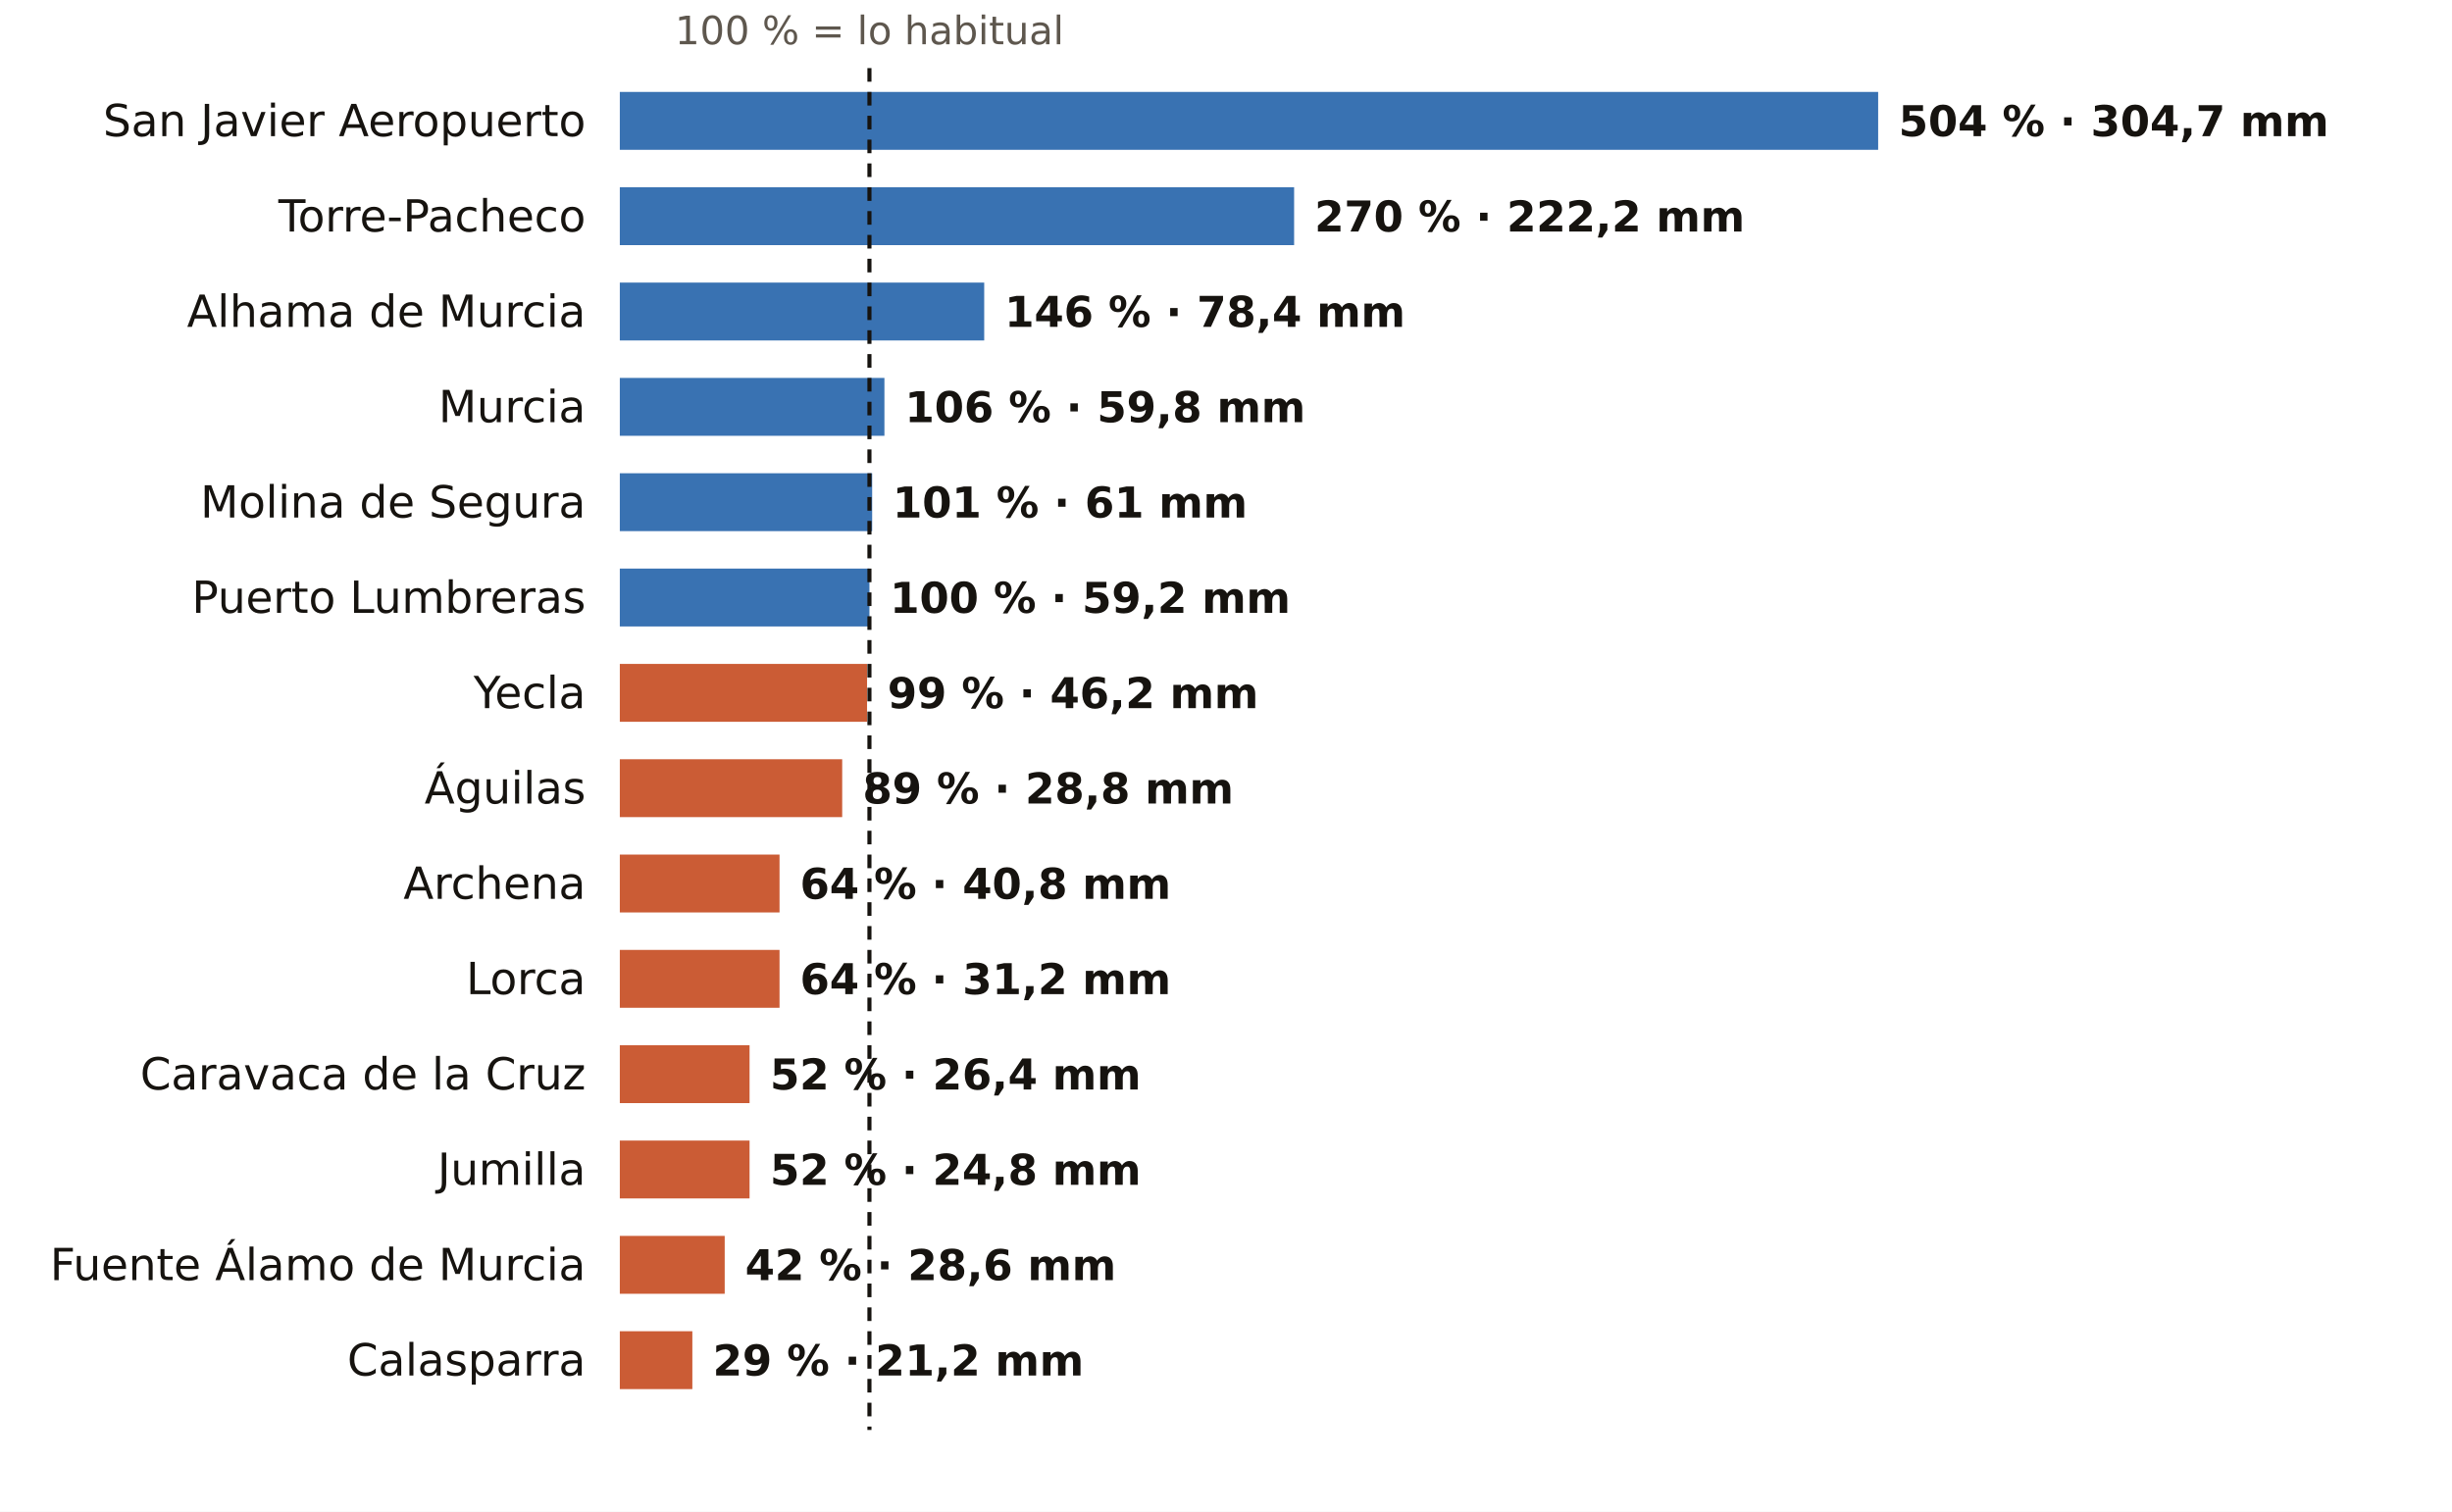
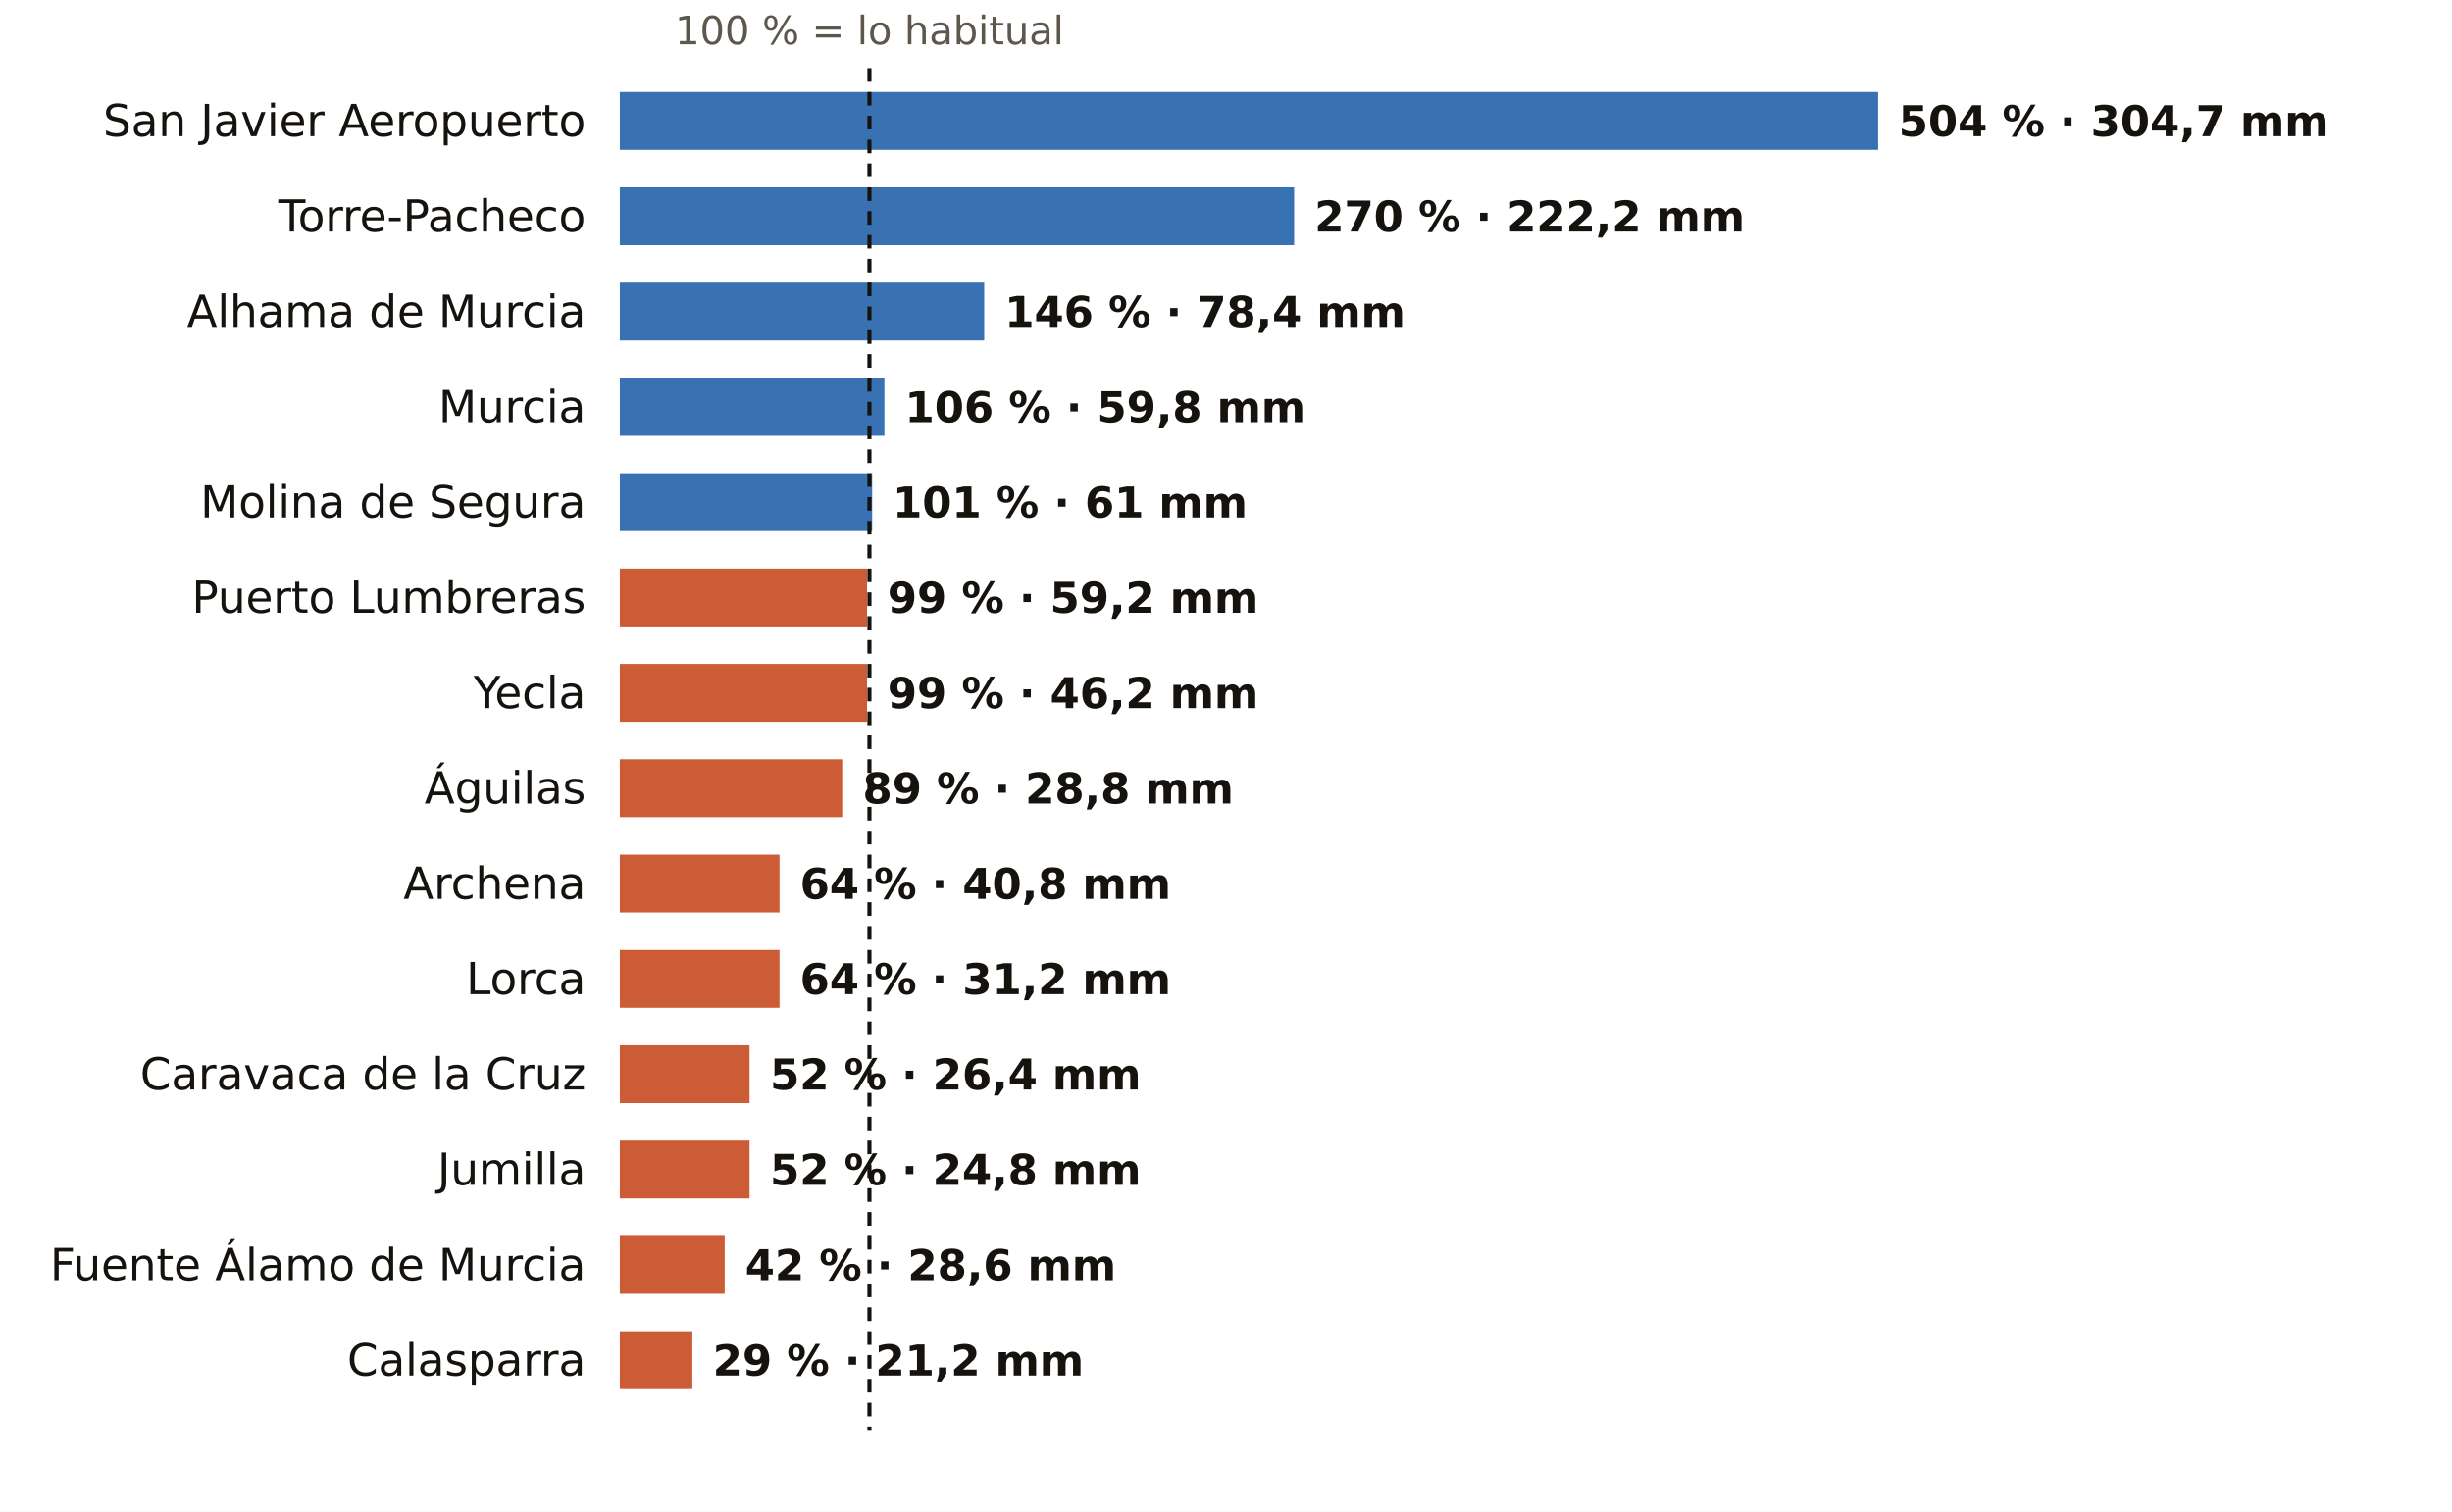
<svg xmlns="http://www.w3.org/2000/svg" viewBox="0 0 720 444" width="720" height="444" role="img" aria-label="El otoño en los pluviómetros de AEMET de Murcia: % de lo habitual">
  <rect width="720" height="444" fill="#FFFFFF" />
  <text x="255.3" y="13.0" font-size="11.5" fill="#5E574E" text-anchor="middle" font-weight="400" font-family="Public Sans, DejaVu Sans, Arial, sans-serif">100 % = lo habitual</text>
  <text x="172.0" y="40.0" font-size="13" fill="#16130F" text-anchor="end" font-weight="500" font-family="Public Sans, DejaVu Sans, Arial, sans-serif">San Javier Aeropuerto</text>
  <rect x="182" y="27" width="369.5" height="17" fill="#1F5FA8" opacity="0.88" />
  <text x="557.5" y="40.0" font-size="12.5" fill="#16130F" text-anchor="start" font-weight="600" font-family="Public Sans, DejaVu Sans, Arial, sans-serif">504 % · 304,7 mm</text>
  <text x="172.0" y="68.0" font-size="13" fill="#16130F" text-anchor="end" font-weight="500" font-family="Public Sans, DejaVu Sans, Arial, sans-serif">Torre-Pacheco</text>
  <rect x="182" y="55" width="198.0" height="17" fill="#1F5FA8" opacity="0.88" />
  <text x="386.0" y="68.0" font-size="12.5" fill="#16130F" text-anchor="start" font-weight="600" font-family="Public Sans, DejaVu Sans, Arial, sans-serif">270 % · 222,2 mm</text>
  <text x="172.0" y="96.0" font-size="13" fill="#16130F" text-anchor="end" font-weight="500" font-family="Public Sans, DejaVu Sans, Arial, sans-serif">Alhama de Murcia</text>
  <rect x="182" y="83" width="107.0" height="17" fill="#1F5FA8" opacity="0.88" />
  <text x="295.0" y="96.0" font-size="12.5" fill="#16130F" text-anchor="start" font-weight="600" font-family="Public Sans, DejaVu Sans, Arial, sans-serif">146 % · 78,4 mm</text>
  <text x="172.0" y="124.0" font-size="13" fill="#16130F" text-anchor="end" font-weight="500" font-family="Public Sans, DejaVu Sans, Arial, sans-serif">Murcia</text>
  <rect x="182" y="111" width="77.7" height="17" fill="#1F5FA8" opacity="0.88" />
  <text x="265.7" y="124.0" font-size="12.5" fill="#16130F" text-anchor="start" font-weight="600" font-family="Public Sans, DejaVu Sans, Arial, sans-serif">106 % · 59,8 mm</text>
  <text x="172.0" y="152.0" font-size="13" fill="#16130F" text-anchor="end" font-weight="500" font-family="Public Sans, DejaVu Sans, Arial, sans-serif">Molina de Segura</text>
  <rect x="182" y="139" width="74.1" height="17" fill="#1F5FA8" opacity="0.88" />
  <text x="262.1" y="152.0" font-size="12.5" fill="#16130F" text-anchor="start" font-weight="600" font-family="Public Sans, DejaVu Sans, Arial, sans-serif">101 % · 61 mm</text>
  <text x="172.0" y="180.0" font-size="13" fill="#16130F" text-anchor="end" font-weight="500" font-family="Public Sans, DejaVu Sans, Arial, sans-serif">Puerto Lumbreras</text>
-   <rect x="182" y="167" width="73.3" height="17" fill="#1F5FA8" opacity="0.88" />
-   <text x="261.3" y="180.0" font-size="12.5" fill="#16130F" text-anchor="start" font-weight="600" font-family="Public Sans, DejaVu Sans, Arial, sans-serif">100 % · 59,2 mm</text>
+   <rect x="182" y="167" width="72.6" height="17" fill="#C4461A" opacity="0.88" />
+   <text x="260.6" y="180.0" font-size="12.5" fill="#16130F" text-anchor="start" font-weight="600" font-family="Public Sans, DejaVu Sans, Arial, sans-serif">99 % · 59,2 mm</text>
  <text x="172.0" y="208.0" font-size="13" fill="#16130F" text-anchor="end" font-weight="500" font-family="Public Sans, DejaVu Sans, Arial, sans-serif">Yecla</text>
  <rect x="182" y="195" width="72.6" height="17" fill="#C4461A" opacity="0.88" />
  <text x="260.6" y="208.0" font-size="12.5" fill="#16130F" text-anchor="start" font-weight="600" font-family="Public Sans, DejaVu Sans, Arial, sans-serif">99 % · 46,2 mm</text>
  <text x="172.0" y="236.0" font-size="13" fill="#16130F" text-anchor="end" font-weight="500" font-family="Public Sans, DejaVu Sans, Arial, sans-serif">Águilas</text>
  <rect x="182" y="223" width="65.3" height="17" fill="#C4461A" opacity="0.88" />
  <text x="253.3" y="236.0" font-size="12.5" fill="#16130F" text-anchor="start" font-weight="600" font-family="Public Sans, DejaVu Sans, Arial, sans-serif">89 % · 28,8 mm</text>
  <text x="172.0" y="264.0" font-size="13" fill="#16130F" text-anchor="end" font-weight="500" font-family="Public Sans, DejaVu Sans, Arial, sans-serif">Archena</text>
  <rect x="182" y="251" width="46.9" height="17" fill="#C4461A" opacity="0.88" />
  <text x="234.9" y="264.0" font-size="12.5" fill="#16130F" text-anchor="start" font-weight="600" font-family="Public Sans, DejaVu Sans, Arial, sans-serif">64 % · 40,8 mm</text>
  <text x="172.0" y="292.0" font-size="13" fill="#16130F" text-anchor="end" font-weight="500" font-family="Public Sans, DejaVu Sans, Arial, sans-serif">Lorca</text>
  <rect x="182" y="279" width="46.9" height="17" fill="#C4461A" opacity="0.88" />
  <text x="234.9" y="292.0" font-size="12.5" fill="#16130F" text-anchor="start" font-weight="600" font-family="Public Sans, DejaVu Sans, Arial, sans-serif">64 % · 31,2 mm</text>
  <text x="172.0" y="320.0" font-size="13" fill="#16130F" text-anchor="end" font-weight="500" font-family="Public Sans, DejaVu Sans, Arial, sans-serif">Caravaca de la Cruz</text>
  <rect x="182" y="307" width="38.1" height="17" fill="#C4461A" opacity="0.88" />
  <text x="226.1" y="320.0" font-size="12.5" fill="#16130F" text-anchor="start" font-weight="600" font-family="Public Sans, DejaVu Sans, Arial, sans-serif">52 % · 26,4 mm</text>
  <text x="172.0" y="348.0" font-size="13" fill="#16130F" text-anchor="end" font-weight="500" font-family="Public Sans, DejaVu Sans, Arial, sans-serif">Jumilla</text>
  <rect x="182" y="335" width="38.1" height="17" fill="#C4461A" opacity="0.88" />
  <text x="226.1" y="348.0" font-size="12.5" fill="#16130F" text-anchor="start" font-weight="600" font-family="Public Sans, DejaVu Sans, Arial, sans-serif">52 % · 24,8 mm</text>
  <text x="172.0" y="376.0" font-size="13" fill="#16130F" text-anchor="end" font-weight="500" font-family="Public Sans, DejaVu Sans, Arial, sans-serif">Fuente Álamo de Murcia</text>
  <rect x="182" y="363" width="30.8" height="17" fill="#C4461A" opacity="0.88" />
  <text x="218.8" y="376.0" font-size="12.5" fill="#16130F" text-anchor="start" font-weight="600" font-family="Public Sans, DejaVu Sans, Arial, sans-serif">42 % · 28,6 mm</text>
  <text x="172.0" y="404.0" font-size="13" fill="#16130F" text-anchor="end" font-weight="500" font-family="Public Sans, DejaVu Sans, Arial, sans-serif">Calasparra</text>
  <rect x="182" y="391" width="21.3" height="17" fill="#C4461A" opacity="0.88" />
  <text x="209.3" y="404.0" font-size="12.5" fill="#16130F" text-anchor="start" font-weight="600" font-family="Public Sans, DejaVu Sans, Arial, sans-serif">29 % · 21,2 mm</text>
  <line x1="255.3" x2="255.3" y1="20" y2="420" stroke="#16130F" stroke-width="1.2" stroke-dasharray="4 3" />
</svg>
